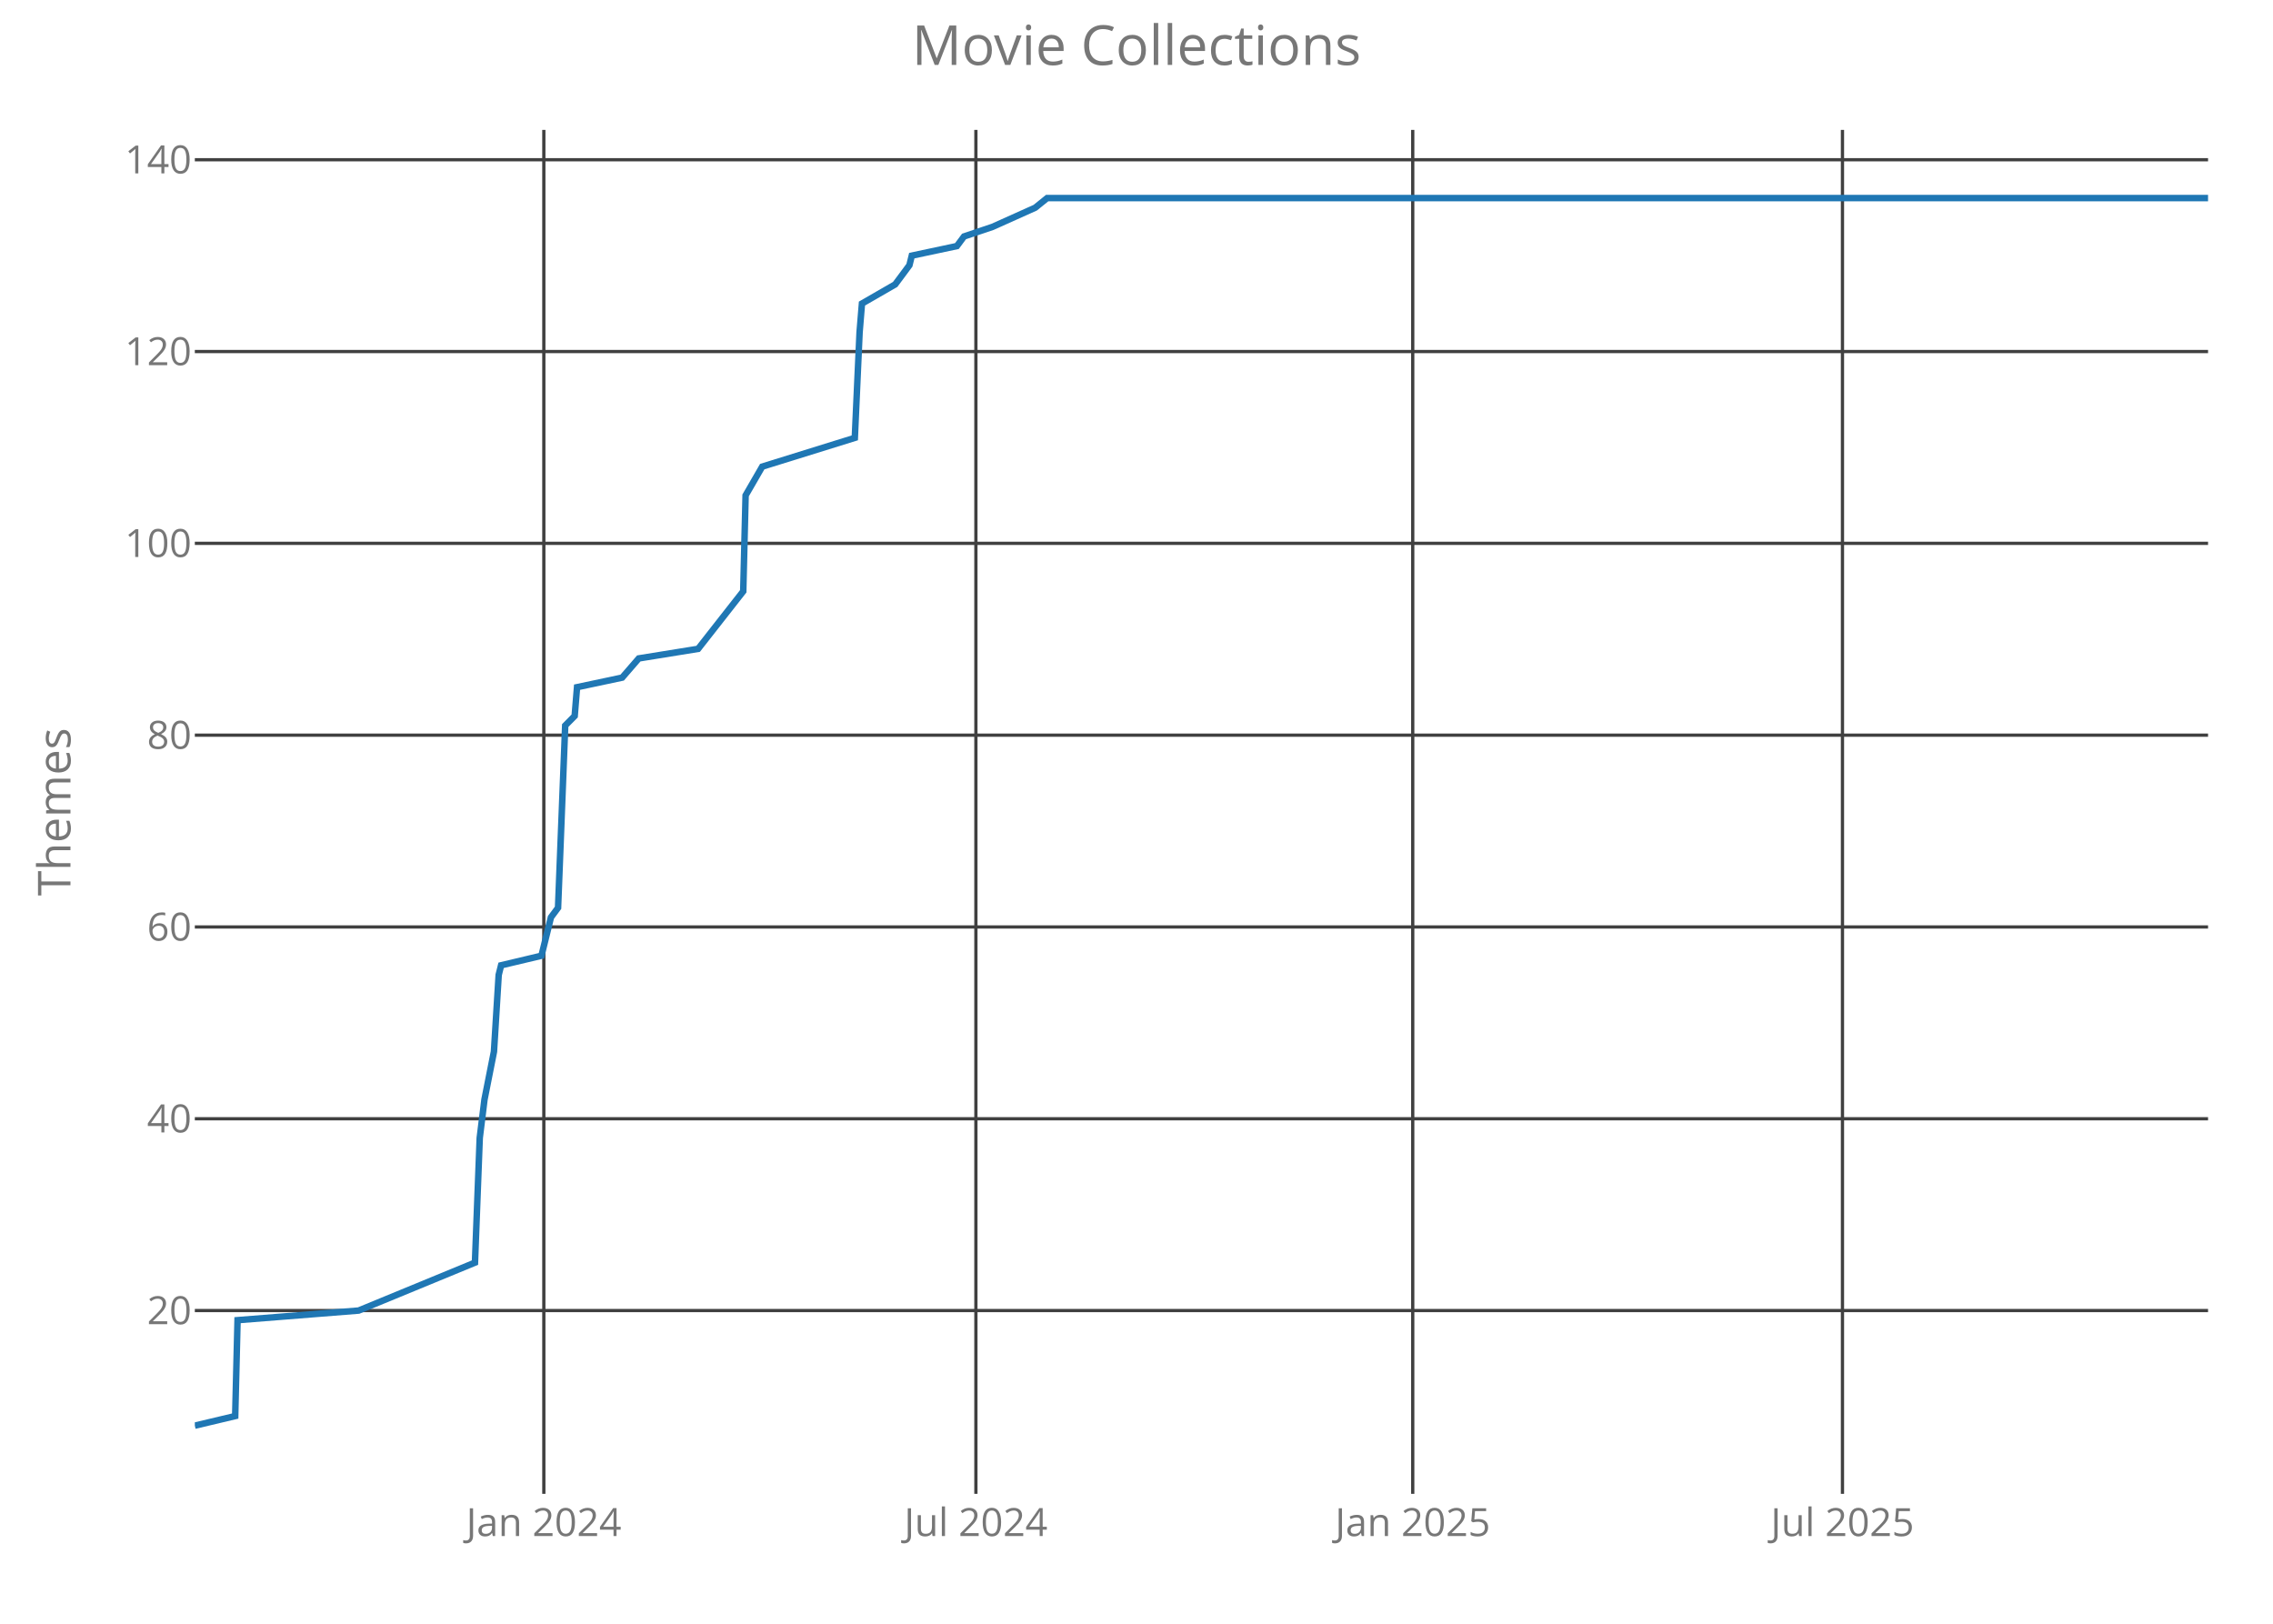
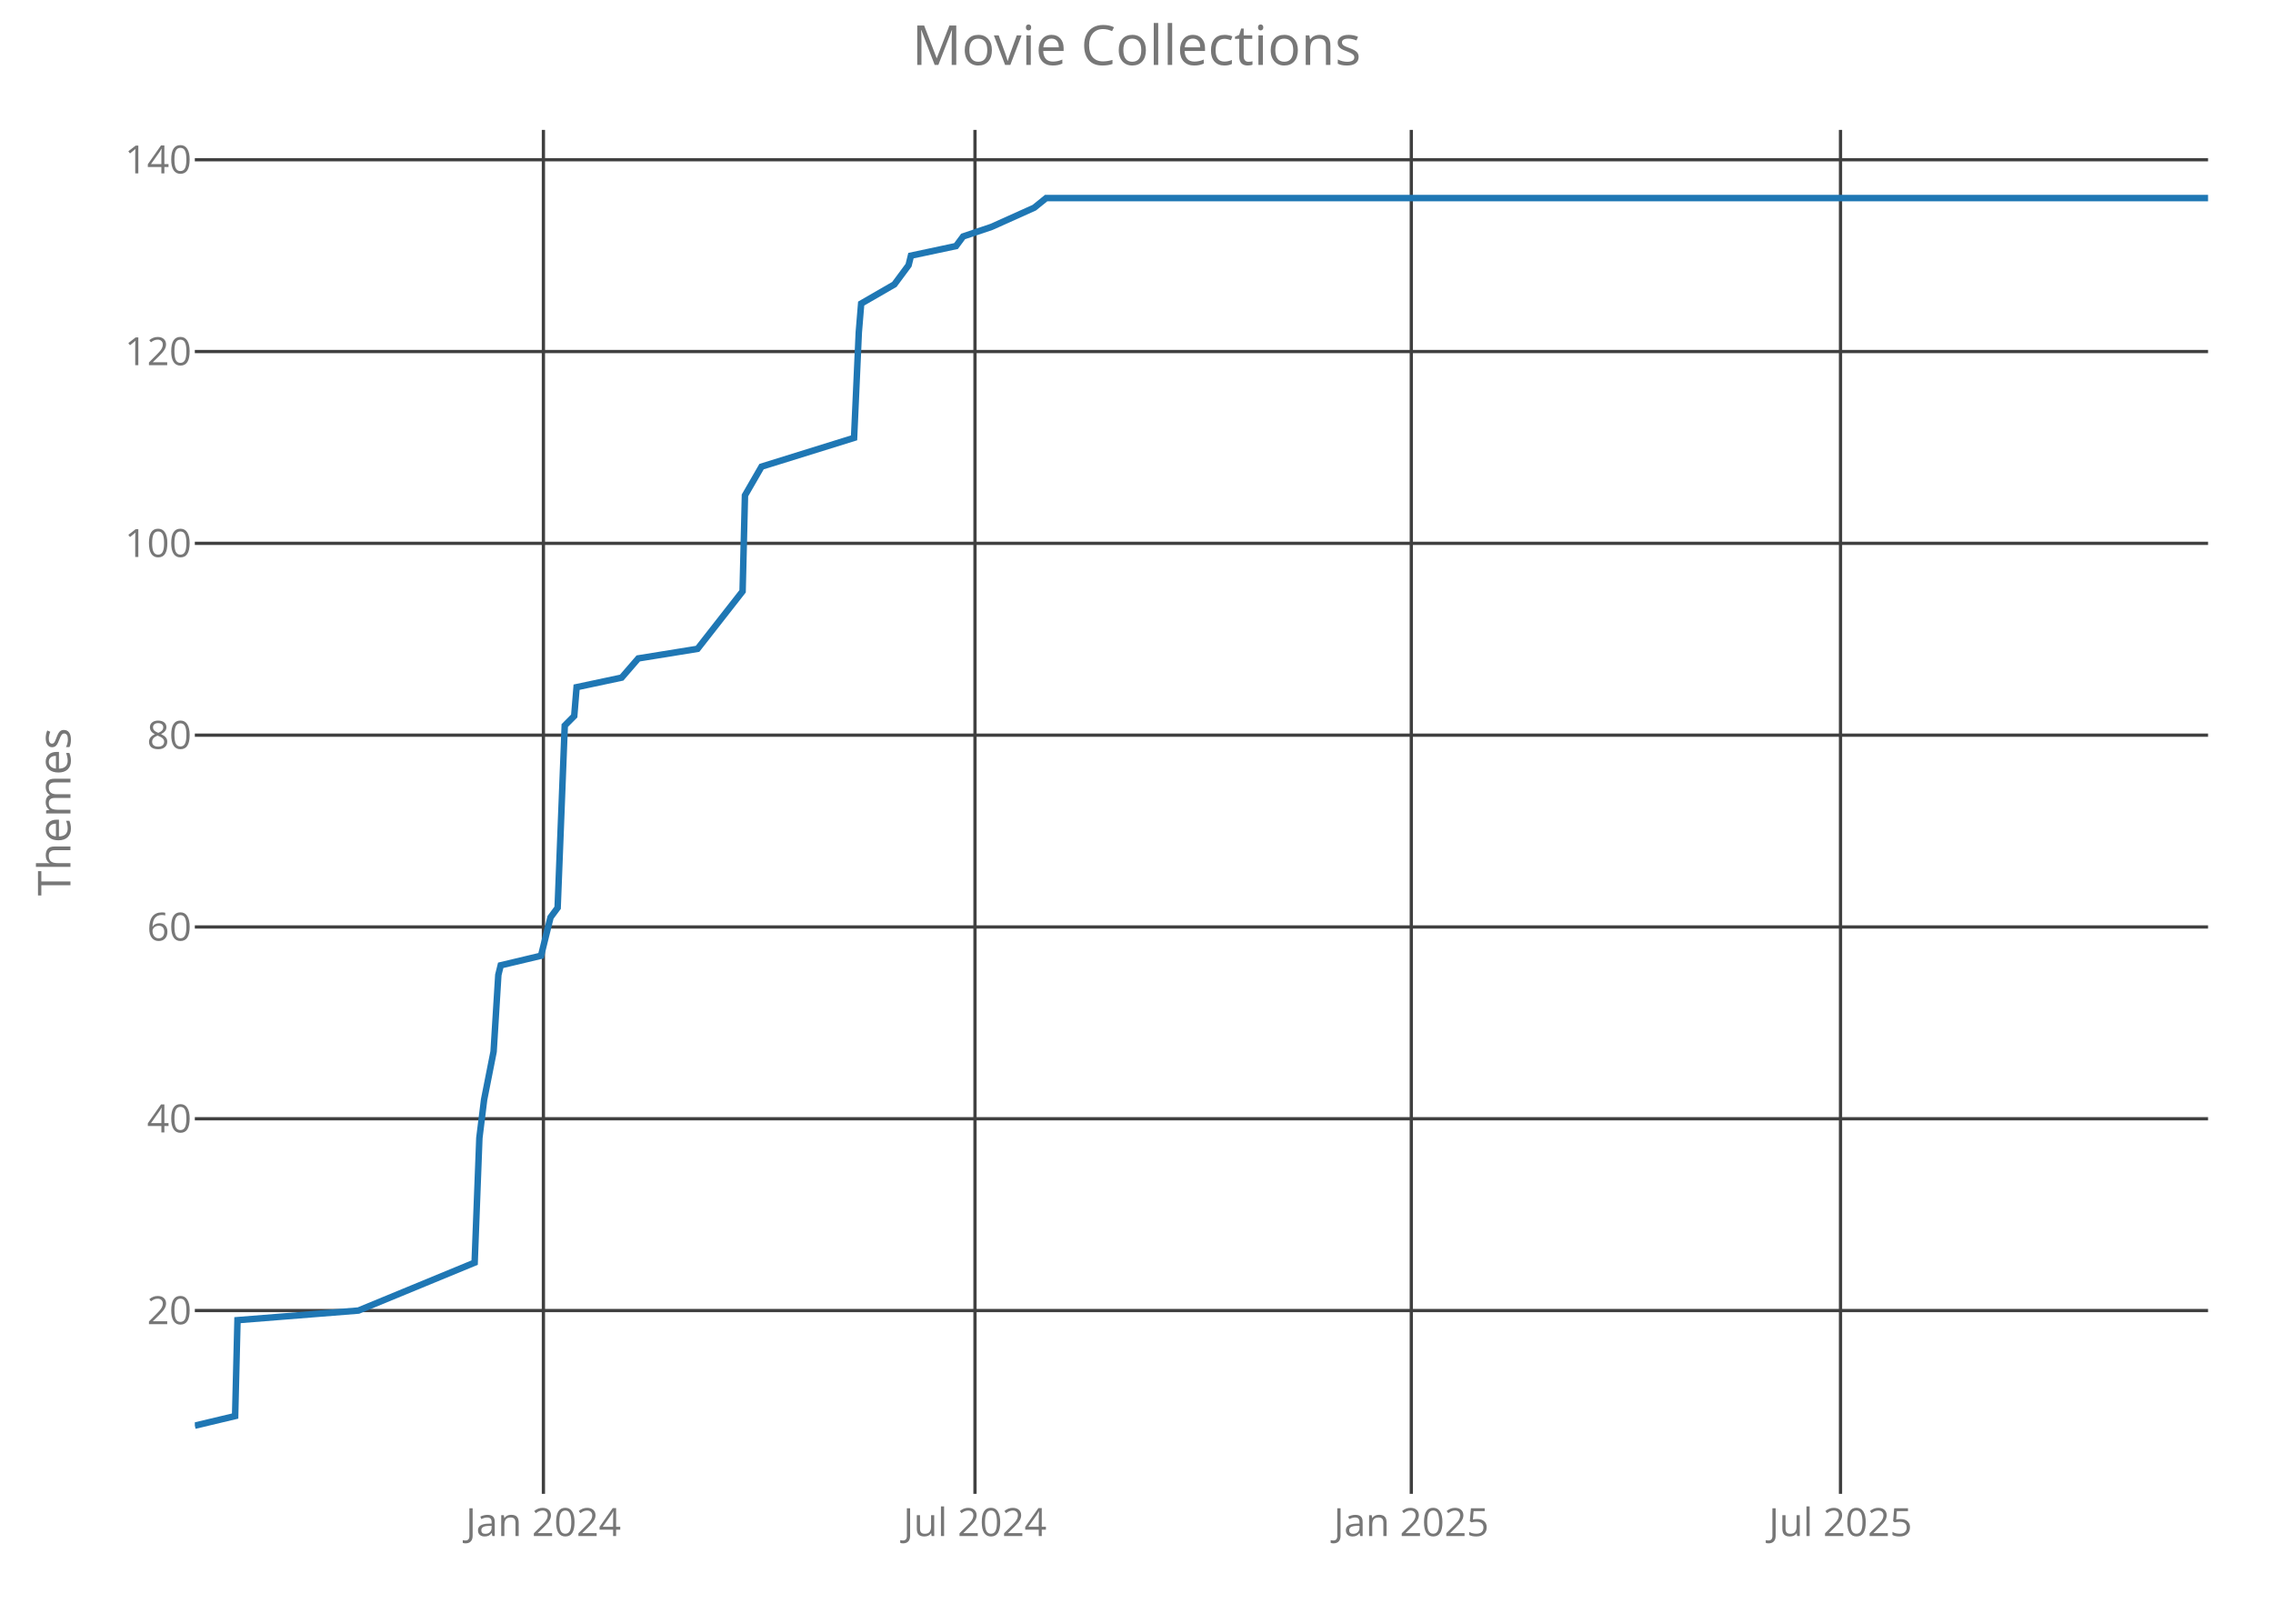
<svg xmlns="http://www.w3.org/2000/svg" class="main-svg" width="700" height="500" style="" viewBox="0 0 700 500">
  <rect x="0" y="0" width="700" height="500" style="fill: rgb(0, 0, 0); fill-opacity: 0;" />
-   <defs id="defs-9704fa">
+   <defs id="defs-ac526e">
    <g class="clips">
-       <clipPath id="clip9704faxyplot" class="plotclip">
+       <clipPath id="clipac526exyplot" class="plotclip">
        <rect width="620" height="420" />
      </clipPath>
-       <clipPath class="axesclip" id="clip9704fax">
+       <clipPath class="axesclip" id="clipac526ex">
        <rect x="60" y="0" width="620" height="500" />
      </clipPath>
-       <clipPath class="axesclip" id="clip9704fay">
+       <clipPath class="axesclip" id="clipac526ey">
        <rect x="0" y="40" width="700" height="420" />
      </clipPath>
-       <clipPath class="axesclip" id="clip9704faxy">
+       <clipPath class="axesclip" id="clipac526exy">
        <rect x="60" y="40" width="620" height="420" />
      </clipPath>
    </g>
    <g class="gradients" />
  </defs>
  <g class="bglayer">
    <rect class="bg" x="60" y="40" width="620" height="420" style="fill: rgb(0, 0, 0); fill-opacity: 0; stroke-width: 0;" />
  </g>
  <g class="layer-below">
    <g class="imagelayer" />
    <g class="shapelayer" />
  </g>
  <g class="cartesianlayer">
    <g class="subplot xy">
      <g class="layer-subplot">
        <g class="shapelayer" />
        <g class="imagelayer" />
      </g>
      <g class="gridlayer">
        <g class="x">
-           <path class="xgrid crisp" transform="translate(167.48,0)" d="M0,40v420" style="stroke: rgb(64, 64, 64); stroke-opacity: 1; stroke-width: 1px;" />
-           <path class="xgrid crisp" transform="translate(300.54,0)" d="M0,40v420" style="stroke: rgb(64, 64, 64); stroke-opacity: 1; stroke-width: 1px;" />
-           <path class="xgrid crisp" transform="translate(435.07,0)" d="M0,40v420" style="stroke: rgb(64, 64, 64); stroke-opacity: 1; stroke-width: 1px;" />
-           <path class="xgrid crisp" transform="translate(567.41,0)" d="M0,40v420" style="stroke: rgb(64, 64, 64); stroke-opacity: 1; stroke-width: 1px;" />
+           <path class="xgrid crisp" transform="translate(167.35,0)" d="M0,40v420" style="stroke: rgb(64, 64, 64); stroke-opacity: 1; stroke-width: 1px;" />
+           <path class="xgrid crisp" transform="translate(300.26,0)" d="M0,40v420" style="stroke: rgb(64, 64, 64); stroke-opacity: 1; stroke-width: 1px;" />
+           <path class="xgrid crisp" transform="translate(434.63,0)" d="M0,40v420" style="stroke: rgb(64, 64, 64); stroke-opacity: 1; stroke-width: 1px;" />
+           <path class="xgrid crisp" transform="translate(566.81,0)" d="M0,40v420" style="stroke: rgb(64, 64, 64); stroke-opacity: 1; stroke-width: 1px;" />
        </g>
        <g class="y">
          <path class="ygrid crisp" transform="translate(0,403.56)" d="M60,0h620" style="stroke: rgb(64, 64, 64); stroke-opacity: 1; stroke-width: 1px;" />
          <path class="ygrid crisp" transform="translate(0,344.5)" d="M60,0h620" style="stroke: rgb(64, 64, 64); stroke-opacity: 1; stroke-width: 1px;" />
          <path class="ygrid crisp" transform="translate(0,285.44)" d="M60,0h620" style="stroke: rgb(64, 64, 64); stroke-opacity: 1; stroke-width: 1px;" />
          <path class="ygrid crisp" transform="translate(0,226.38)" d="M60,0h620" style="stroke: rgb(64, 64, 64); stroke-opacity: 1; stroke-width: 1px;" />
          <path class="ygrid crisp" transform="translate(0,167.31)" d="M60,0h620" style="stroke: rgb(64, 64, 64); stroke-opacity: 1; stroke-width: 1px;" />
          <path class="ygrid crisp" transform="translate(0,108.25)" d="M60,0h620" style="stroke: rgb(64, 64, 64); stroke-opacity: 1; stroke-width: 1px;" />
          <path class="ygrid crisp" transform="translate(0,49.19)" d="M60,0h620" style="stroke: rgb(64, 64, 64); stroke-opacity: 1; stroke-width: 1px;" />
        </g>
      </g>
      <g class="zerolinelayer" />
      <path class="xlines-below crisp" d="M0,0" style="fill: none;" />
      <path class="ylines-below crisp" d="M0,0" style="fill: none;" />
      <g class="overlines-below" />
      <g class="xaxislayer-below">
        <g class="xtick">
-           <text text-anchor="middle" x="0" y="473" transform="translate(167.48,0)" style="font-family: 'Open Sans'; font-size: 12px; fill: rgb(119, 119, 119); fill-opacity: 1; white-space: pre;">Jan 2024</text>
+           <text text-anchor="middle" x="0" y="473" transform="translate(167.35,0)" style="font-family: 'Open Sans'; font-size: 12px; fill: rgb(119, 119, 119); fill-opacity: 1; white-space: pre;">Jan 2024</text>
        </g>
        <g class="xtick">
-           <text text-anchor="middle" x="0" y="473" transform="translate(300.54,0)" style="font-family: 'Open Sans'; font-size: 12px; fill: rgb(119, 119, 119); fill-opacity: 1; white-space: pre;">Jul 2024</text>
+           <text text-anchor="middle" x="0" y="473" transform="translate(300.26,0)" style="font-family: 'Open Sans'; font-size: 12px; fill: rgb(119, 119, 119); fill-opacity: 1; white-space: pre;">Jul 2024</text>
        </g>
        <g class="xtick">
-           <text text-anchor="middle" x="0" y="473" transform="translate(435.07,0)" style="font-family: 'Open Sans'; font-size: 12px; fill: rgb(119, 119, 119); fill-opacity: 1; white-space: pre;">Jan 2025</text>
+           <text text-anchor="middle" x="0" y="473" transform="translate(434.63,0)" style="font-family: 'Open Sans'; font-size: 12px; fill: rgb(119, 119, 119); fill-opacity: 1; white-space: pre;">Jan 2025</text>
        </g>
        <g class="xtick">
-           <text text-anchor="middle" x="0" y="473" transform="translate(567.41,0)" style="font-family: 'Open Sans'; font-size: 12px; fill: rgb(119, 119, 119); fill-opacity: 1; white-space: pre;">Jul 2025</text>
+           <text text-anchor="middle" x="0" y="473" transform="translate(566.81,0)" style="font-family: 'Open Sans'; font-size: 12px; fill: rgb(119, 119, 119); fill-opacity: 1; white-space: pre;">Jul 2025</text>
        </g>
      </g>
      <g class="yaxislayer-below">
        <g class="ytick">
          <text text-anchor="end" x="59" y="4.2" transform="translate(0,403.56)" style="font-family: 'Open Sans'; font-size: 12px; fill: rgb(119, 119, 119); fill-opacity: 1; white-space: pre;">20</text>
        </g>
        <g class="ytick">
          <text text-anchor="end" x="59" y="4.2" transform="translate(0,344.5)" style="font-family: 'Open Sans'; font-size: 12px; fill: rgb(119, 119, 119); fill-opacity: 1; white-space: pre;">40</text>
        </g>
        <g class="ytick">
          <text text-anchor="end" x="59" y="4.2" transform="translate(0,285.44)" style="font-family: 'Open Sans'; font-size: 12px; fill: rgb(119, 119, 119); fill-opacity: 1; white-space: pre;">60</text>
        </g>
        <g class="ytick">
          <text text-anchor="end" x="59" y="4.2" transform="translate(0,226.38)" style="font-family: 'Open Sans'; font-size: 12px; fill: rgb(119, 119, 119); fill-opacity: 1; white-space: pre;">80</text>
        </g>
        <g class="ytick">
          <text text-anchor="end" x="59" y="4.2" transform="translate(0,167.31)" style="font-family: 'Open Sans'; font-size: 12px; fill: rgb(119, 119, 119); fill-opacity: 1; white-space: pre;">100</text>
        </g>
        <g class="ytick">
          <text text-anchor="end" x="59" y="4.2" transform="translate(0,108.25)" style="font-family: 'Open Sans'; font-size: 12px; fill: rgb(119, 119, 119); fill-opacity: 1; white-space: pre;">120</text>
        </g>
        <g class="ytick">
          <text text-anchor="end" x="59" y="4.2" transform="translate(0,49.19)" style="font-family: 'Open Sans'; font-size: 12px; fill: rgb(119, 119, 119); fill-opacity: 1; white-space: pre;">140</text>
        </g>
      </g>
      <g class="overaxes-below" />
-       <g class="plot" transform="translate(60,40)" clip-path="url('#clip9704faxyplot')">
+       <g class="plot" transform="translate(60,40)" clip-path="url('#clipac526exyplot')">
        <g class="scatterlayer mlayer">
-           <g class="trace scatter trace1b9616" style="stroke-miterlimit: 2; opacity: 1;">
+           <g class="trace scatter trace6bd568" style="stroke-miterlimit: 2; opacity: 1;">
            <g class="fills" />
            <g class="errorbars" />
            <g class="lines">
-               <path class="js-line" d="M0,399L12.43,396.05L13.16,366.52L50.45,363.56L86.27,348.8L87.74,310.41L89.2,298.59L92.12,283.83L93.58,260.2L94.32,257.25L106.75,254.3L109.67,242.48L111.86,239.53L114.06,183.42L116.98,180.47L117.71,171.61L131.6,168.66L136.72,162.75L155,159.8L168.89,142.08L169.62,112.55L174.74,103.69L203.25,94.83L204.72,62.34L205.45,53.48L215.68,47.58L217.88,44.63L220.07,41.67L220.8,38.72L234.69,35.77L236.89,32.81L245.66,29.86L258.82,23.95L262.48,21L620,21" style="vector-effect: non-scaling-stroke; fill: none; stroke: rgb(31, 119, 180); stroke-opacity: 1; stroke-width: 2px; opacity: 1;" />
+               <path class="js-line" d="M0,399L12.41,396.05L13.14,366.52L50.39,363.56L86.17,348.8L87.63,310.41L89.09,298.59L92.01,283.83L93.47,260.2L94.2,257.25L106.62,254.3L109.54,242.48L111.73,239.53L113.92,183.42L116.84,180.47L117.57,171.61L131.45,168.66L136.56,162.75L154.82,159.8L168.69,142.08L169.42,112.55L174.53,103.69L203.02,94.83L204.48,62.34L205.21,53.48L215.43,47.58L217.62,44.63L219.81,41.67L220.54,38.72L234.42,35.77L236.61,32.81L245.37,29.86L258.52,23.95L262.17,21L620,21" style="vector-effect: non-scaling-stroke; fill: none; stroke: rgb(31, 119, 180); stroke-opacity: 1; stroke-width: 2px; opacity: 1;" />
            </g>
            <g class="points" />
            <g class="text" />
          </g>
        </g>
      </g>
      <g class="overplot" />
      <path class="xlines-above" />
      <path class="ylines-above" />
      <g class="overlines-above" />
      <g class="xaxislayer-above" />
      <g class="yaxislayer-above" />
      <g class="overaxes-above" />
    </g>
  </g>
  <g class="polarlayer" />
  <g class="ternarylayer" />
  <g class="geolayer" />
  <g class="funnelarealayer" />
  <g class="pielayer" />
  <g class="treemaplayer" />
  <g class="sunburstlayer" />
  <g class="glimages" />
-   <defs id="topdefs-9704fa">
+   <defs id="topdefs-ac526e">
    <g class="clips" />
  </defs>
  <g class="layer-above">
    <g class="imagelayer" />
    <g class="shapelayer" />
  </g>
  <g class="infolayer">
    <g class="g-gtitle">
      <text class="gtitle" x="350" y="20" text-anchor="middle" dy="0em" style="font-family: 'Open Sans'; font-size: 17px; fill: rgb(119, 119, 119); opacity: 1; font-weight: normal; white-space: pre;">Movie Collections</text>
    </g>
    <g class="g-xtitle" />
    <g class="g-ytitle">
      <text class="ytitle" transform="rotate(-90,21.7,250)" x="21.7" y="250" text-anchor="middle" style="font-family: 'Open Sans'; font-size: 14px; fill: rgb(119, 119, 119); opacity: 1; font-weight: normal; white-space: pre;">Themes</text>
    </g>
  </g>
</svg>
